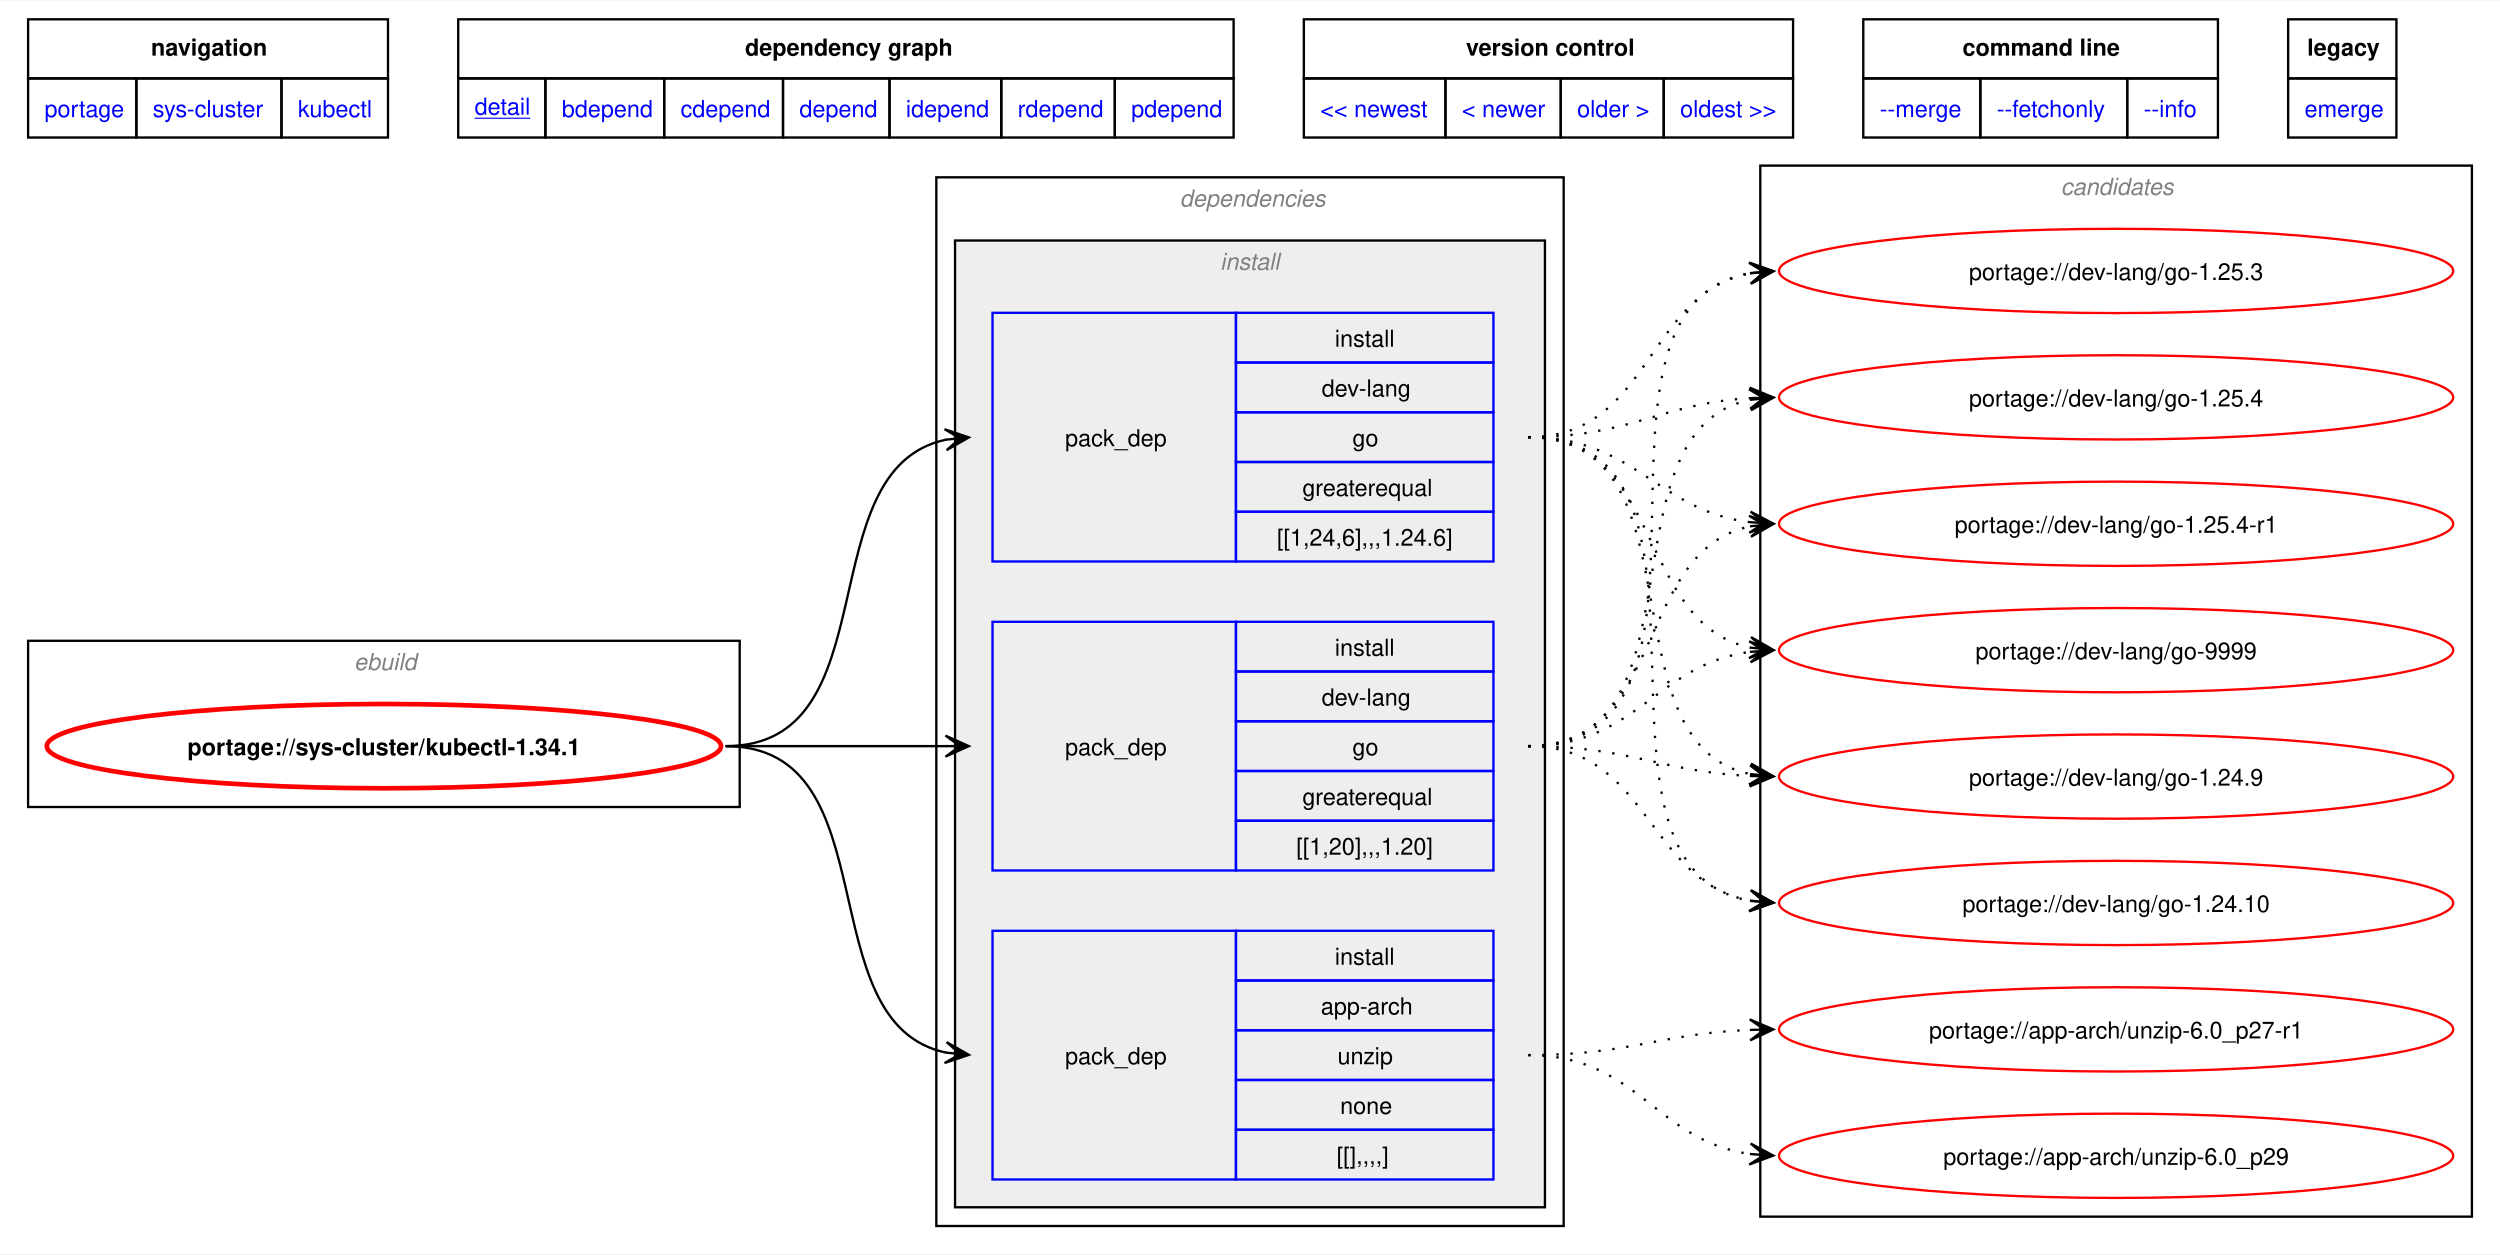
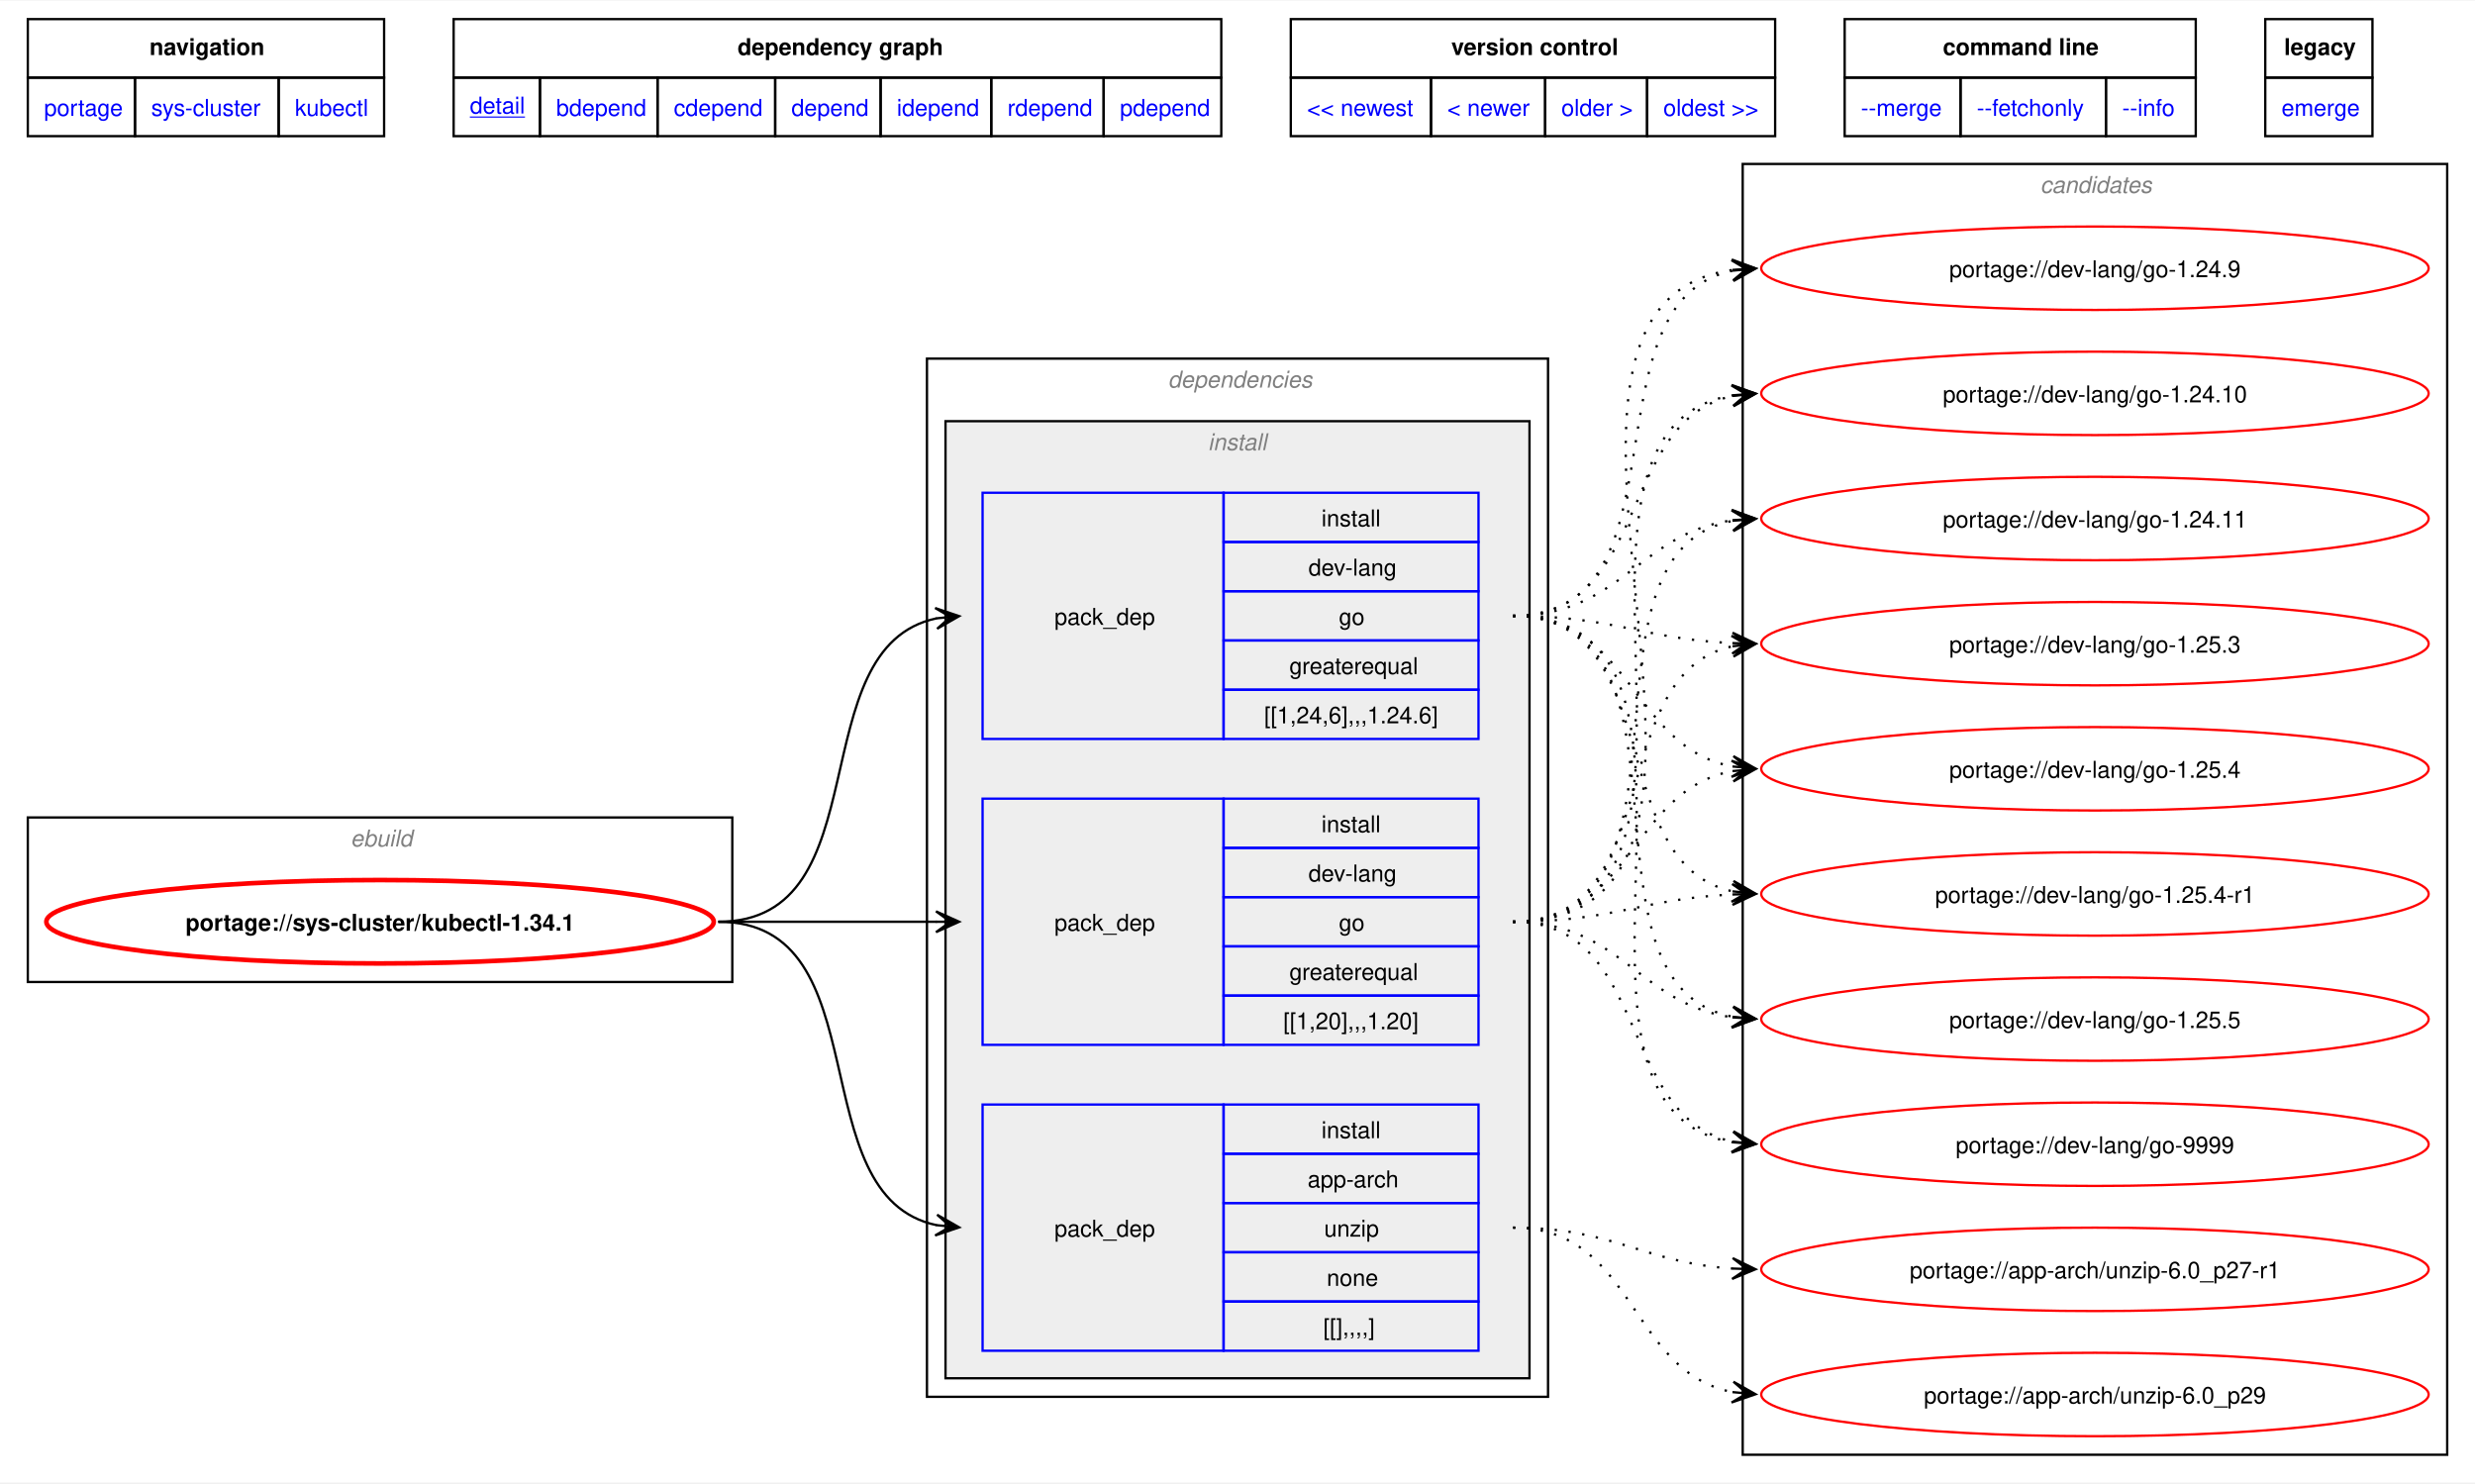
- <svg xmlns="http://www.w3.org/2000/svg" xmlns:xlink="http://www.w3.org/1999/xlink" width="1068pt" height="536pt" viewBox="0.00 0.00 1068.00 535.50">
-   <g id="graph0" class="graph" transform="scale(1 1) rotate(0) translate(4 531.5)">
-     <polygon fill="white" stroke="none" points="-4,4 -4,-531.5 1064,-531.5 1064,4 -4,4" />
-     <polygon fill="none" stroke="black" points="8,-498.25 8,-523.5 161.75,-523.5 161.75,-498.25 8,-498.25" />
-     <text text-anchor="start" x="60.5" y="-508" font-family="Helvetica,sans-Serif" font-weight="bold" font-size="10.00">navigation</text>
-     <polygon fill="none" stroke="black" points="191.75,-498.25 191.75,-523.5 523,-523.5 523,-498.25 191.75,-498.25" />
-     <text text-anchor="start" x="314.25" y="-508" font-family="Helvetica,sans-Serif" font-weight="bold" font-size="10.00">dependency graph</text>
-     <polygon fill="none" stroke="black" points="553,-498.25 553,-523.5 762,-523.5 762,-498.25 553,-498.25" />
-     <text text-anchor="start" x="622.25" y="-508" font-family="Helvetica,sans-Serif" font-weight="bold" font-size="10.00">version control</text>
-     <polygon fill="none" stroke="black" points="792,-498.25 792,-523.5 943.5,-523.5 943.5,-498.25 792,-498.25" />
-     <text text-anchor="start" x="834.38" y="-508" font-family="Helvetica,sans-Serif" font-weight="bold" font-size="10.00">command line</text>
-     <polygon fill="none" stroke="black" points="973.5,-498.25 973.5,-523.5 1019.75,-523.5 1019.75,-498.25 973.5,-498.25" />
-     <text text-anchor="start" x="981.62" y="-508" font-family="Helvetica,sans-Serif" font-weight="bold" font-size="10.00">legacy</text>
+ <svg xmlns="http://www.w3.org/2000/svg" xmlns:xlink="http://www.w3.org/1999/xlink" width="1068pt" height="640pt" viewBox="0.00 0.00 1068.00 639.50">
+   <g id="graph0" class="graph" transform="scale(1 1) rotate(0) translate(4 635.5)">
+     <polygon fill="white" stroke="none" points="-4,4 -4,-635.5 1064,-635.5 1064,4 -4,4" />
+     <polygon fill="none" stroke="black" points="8,-602.25 8,-627.5 161.75,-627.5 161.75,-602.25 8,-602.25" />
+     <text text-anchor="start" x="60.5" y="-612" font-family="Helvetica,sans-Serif" font-weight="bold" font-size="10.00">navigation</text>
+     <polygon fill="none" stroke="black" points="191.75,-602.25 191.75,-627.5 523,-627.5 523,-602.25 191.75,-602.25" />
+     <text text-anchor="start" x="314.25" y="-612" font-family="Helvetica,sans-Serif" font-weight="bold" font-size="10.00">dependency graph</text>
+     <polygon fill="none" stroke="black" points="553,-602.25 553,-627.5 762,-627.5 762,-602.25 553,-602.25" />
+     <text text-anchor="start" x="622.25" y="-612" font-family="Helvetica,sans-Serif" font-weight="bold" font-size="10.00">version control</text>
+     <polygon fill="none" stroke="black" points="792,-602.25 792,-627.5 943.5,-627.5 943.5,-602.25 792,-602.25" />
+     <text text-anchor="start" x="834.38" y="-612" font-family="Helvetica,sans-Serif" font-weight="bold" font-size="10.00">command line</text>
+     <polygon fill="none" stroke="black" points="973.5,-602.25 973.5,-627.5 1019.75,-627.5 1019.75,-602.25 973.5,-602.25" />
+     <text text-anchor="start" x="981.62" y="-612" font-family="Helvetica,sans-Serif" font-weight="bold" font-size="10.00">legacy</text>
    <g id="a_graph0_0">
      <a xlink:href="../index.html" xlink:title="repository">
-         <polygon fill="none" stroke="black" points="8,-473 8,-498.25 54.25,-498.25 54.25,-473 8,-473" />
-         <text text-anchor="start" x="15" y="-481.75" font-family="Helvetica,sans-Serif" font-size="10.00" fill="blue">portage</text>
+         <polygon fill="none" stroke="black" points="8,-577 8,-602.25 54.25,-602.25 54.25,-577 8,-577" />
+         <text text-anchor="start" x="15" y="-585.75" font-family="Helvetica,sans-Serif" font-size="10.00" fill="blue">portage</text>
      </a>
    </g>
    <g id="a_graph0_1">
      <a xlink:href="./index.html" xlink:title="repository">
-         <polygon fill="none" stroke="black" points="54.25,-473 54.25,-498.25 116.25,-498.25 116.25,-473 54.25,-473" />
-         <text text-anchor="start" x="61.25" y="-481.75" font-family="Helvetica,sans-Serif" font-size="10.00" fill="blue">sys-cluster</text>
+         <polygon fill="none" stroke="black" points="54.25,-577 54.25,-602.25 116.25,-602.25 116.25,-577 54.25,-577" />
+         <text text-anchor="start" x="61.25" y="-585.75" font-family="Helvetica,sans-Serif" font-size="10.00" fill="blue">sys-cluster</text>
      </a>
    </g>
    <g id="a_graph0_2">
      <a xlink:href="./kubectl.html" xlink:title="repository">
-         <polygon fill="none" stroke="black" points="116.25,-473 116.25,-498.25 161.75,-498.25 161.75,-473 116.25,-473" />
-         <text text-anchor="start" x="123.25" y="-481.75" font-family="Helvetica,sans-Serif" font-size="10.00" fill="blue">kubectl</text>
+         <polygon fill="none" stroke="black" points="116.25,-577 116.25,-602.25 161.75,-602.25 161.75,-577 116.25,-577" />
+         <text text-anchor="start" x="123.25" y="-585.75" font-family="Helvetica,sans-Serif" font-size="10.00" fill="blue">kubectl</text>
      </a>
    </g>
    <g id="a_graph0_3">
      <a xlink:href="../sys-cluster/kubectl-1.34.1.svg" xlink:title="portage://sys-cluster/kubectl-1.34.1">
-         <polygon fill="none" stroke="black" points="191.75,-473 191.75,-498.25 229,-498.25 229,-473 191.75,-473" />
-         <text text-anchor="start" x="198.75" y="-482.75" font-family="Helvetica,sans-Serif" text-decoration="underline" font-size="10.00" fill="blue">detail</text>
+         <polygon fill="none" stroke="black" points="191.75,-577 191.75,-602.25 229,-602.25 229,-577 191.75,-577" />
+         <text text-anchor="start" x="198.75" y="-586.75" font-family="Helvetica,sans-Serif" text-decoration="underline" font-size="10.00" fill="blue">detail</text>
      </a>
    </g>
    <g id="a_graph0_4">
      <a xlink:href="../sys-cluster/kubectl-1.34.1-bdepend.svg" xlink:title="portage://sys-cluster/kubectl-1.34.1">
-         <polygon fill="none" stroke="black" points="229,-473 229,-498.25 279.75,-498.25 279.75,-473 229,-473" />
-         <text text-anchor="start" x="236" y="-481.75" font-family="Helvetica,sans-Serif" font-size="10.00" fill="blue">bdepend</text>
+         <polygon fill="none" stroke="black" points="229,-577 229,-602.25 279.75,-602.25 279.75,-577 229,-577" />
+         <text text-anchor="start" x="236" y="-585.75" font-family="Helvetica,sans-Serif" font-size="10.00" fill="blue">bdepend</text>
      </a>
    </g>
    <g id="a_graph0_5">
      <a xlink:href="../sys-cluster/kubectl-1.34.1-cdepend.svg" xlink:title="portage://sys-cluster/kubectl-1.34.1">
-         <polygon fill="none" stroke="black" points="279.75,-473 279.75,-498.25 330.5,-498.25 330.5,-473 279.75,-473" />
-         <text text-anchor="start" x="286.75" y="-481.75" font-family="Helvetica,sans-Serif" font-size="10.00" fill="blue">cdepend</text>
+         <polygon fill="none" stroke="black" points="279.75,-577 279.75,-602.25 330.5,-602.25 330.5,-577 279.75,-577" />
+         <text text-anchor="start" x="286.75" y="-585.75" font-family="Helvetica,sans-Serif" font-size="10.00" fill="blue">cdepend</text>
      </a>
    </g>
    <g id="a_graph0_6">
      <a xlink:href="../sys-cluster/kubectl-1.34.1-depend.svg" xlink:title="portage://sys-cluster/kubectl-1.34.1">
-         <polygon fill="none" stroke="black" points="330.5,-473 330.5,-498.25 376,-498.25 376,-473 330.5,-473" />
-         <text text-anchor="start" x="337.5" y="-481.75" font-family="Helvetica,sans-Serif" font-size="10.00" fill="blue">depend</text>
+         <polygon fill="none" stroke="black" points="330.5,-577 330.5,-602.25 376,-602.25 376,-577 330.5,-577" />
+         <text text-anchor="start" x="337.5" y="-585.75" font-family="Helvetica,sans-Serif" font-size="10.00" fill="blue">depend</text>
      </a>
    </g>
    <g id="a_graph0_7">
      <a xlink:href="../sys-cluster/kubectl-1.34.1-idepend.svg" xlink:title="portage://sys-cluster/kubectl-1.34.1">
-         <polygon fill="none" stroke="black" points="376,-473 376,-498.25 423.75,-498.25 423.75,-473 376,-473" />
-         <text text-anchor="start" x="383" y="-481.75" font-family="Helvetica,sans-Serif" font-size="10.00" fill="blue">idepend</text>
+         <polygon fill="none" stroke="black" points="376,-577 376,-602.25 423.75,-602.25 423.75,-577 376,-577" />
+         <text text-anchor="start" x="383" y="-585.75" font-family="Helvetica,sans-Serif" font-size="10.00" fill="blue">idepend</text>
      </a>
    </g>
    <g id="a_graph0_8">
      <a xlink:href="../sys-cluster/kubectl-1.34.1-rdepend.svg" xlink:title="portage://sys-cluster/kubectl-1.34.1">
-         <polygon fill="none" stroke="black" points="423.75,-473 423.75,-498.25 472.25,-498.25 472.25,-473 423.75,-473" />
-         <text text-anchor="start" x="430.75" y="-481.75" font-family="Helvetica,sans-Serif" font-size="10.00" fill="blue">rdepend</text>
+         <polygon fill="none" stroke="black" points="423.75,-577 423.75,-602.25 472.25,-602.25 472.25,-577 423.75,-577" />
+         <text text-anchor="start" x="430.75" y="-585.75" font-family="Helvetica,sans-Serif" font-size="10.00" fill="blue">rdepend</text>
      </a>
    </g>
    <g id="a_graph0_9">
      <a xlink:href="../sys-cluster/kubectl-1.34.1-pdepend.svg" xlink:title="portage://sys-cluster/kubectl-1.34.1">
-         <polygon fill="none" stroke="black" points="472.25,-473 472.25,-498.25 523,-498.25 523,-473 472.25,-473" />
-         <text text-anchor="start" x="479.25" y="-481.75" font-family="Helvetica,sans-Serif" font-size="10.00" fill="blue">pdepend</text>
+         <polygon fill="none" stroke="black" points="472.25,-577 472.25,-602.25 523,-602.25 523,-577 472.25,-577" />
+         <text text-anchor="start" x="479.25" y="-585.75" font-family="Helvetica,sans-Serif" font-size="10.00" fill="blue">pdepend</text>
      </a>
    </g>
    <g id="a_graph0_10">
      <a xlink:href="../sys-cluster/kubectl-1.34.2.svg" xlink:title="portage://sys-cluster/kubectl-1.34.2">
-         <polygon fill="none" stroke="black" points="553,-473 553,-498.25 613.5,-498.25 613.5,-473 553,-473" />
-         <text text-anchor="start" x="560" y="-481.75" font-family="Helvetica,sans-Serif" font-size="10.00" fill="blue">&lt;&lt; newest</text>
+         <polygon fill="none" stroke="black" points="553,-577 553,-602.25 613.5,-602.25 613.5,-577 553,-577" />
+         <text text-anchor="start" x="560" y="-585.75" font-family="Helvetica,sans-Serif" font-size="10.00" fill="blue">&lt;&lt; newest</text>
      </a>
    </g>
    <g id="a_graph0_11">
      <a xlink:href="../sys-cluster/kubectl-1.34.2.svg" xlink:title="portage://sys-cluster/kubectl-1.34.2">
-         <polygon fill="none" stroke="black" points="613.5,-473 613.5,-498.25 662.75,-498.25 662.75,-473 613.5,-473" />
-         <text text-anchor="start" x="620.5" y="-481.75" font-family="Helvetica,sans-Serif" font-size="10.00" fill="blue">&lt; newer</text>
+         <polygon fill="none" stroke="black" points="613.5,-577 613.5,-602.25 662.75,-602.25 662.75,-577 613.5,-577" />
+         <text text-anchor="start" x="620.5" y="-585.75" font-family="Helvetica,sans-Serif" font-size="10.00" fill="blue">&lt; newer</text>
      </a>
    </g>
    <g id="a_graph0_12">
      <a xlink:href="../sys-cluster/kubectl-1.33.6.svg" xlink:title="portage://sys-cluster/kubectl-1.33.6">
-         <polygon fill="none" stroke="black" points="662.75,-473 662.75,-498.25 706.75,-498.25 706.75,-473 662.75,-473" />
-         <text text-anchor="start" x="669.75" y="-481.75" font-family="Helvetica,sans-Serif" font-size="10.00" fill="blue">older &gt;</text>
+         <polygon fill="none" stroke="black" points="662.75,-577 662.75,-602.25 706.75,-602.25 706.75,-577 662.75,-577" />
+         <text text-anchor="start" x="669.75" y="-585.75" font-family="Helvetica,sans-Serif" font-size="10.00" fill="blue">older &gt;</text>
      </a>
    </g>
    <g id="a_graph0_13">
      <a xlink:href="../sys-cluster/kubectl-1.32.9.svg" xlink:title="portage://sys-cluster/kubectl-1.32.9">
-         <polygon fill="none" stroke="black" points="706.75,-473 706.75,-498.25 762,-498.25 762,-473 706.75,-473" />
-         <text text-anchor="start" x="713.75" y="-481.75" font-family="Helvetica,sans-Serif" font-size="10.00" fill="blue">oldest &gt;&gt;</text>
+         <polygon fill="none" stroke="black" points="706.75,-577 706.75,-602.25 762,-602.25 762,-577 706.75,-577" />
+         <text text-anchor="start" x="713.75" y="-585.75" font-family="Helvetica,sans-Serif" font-size="10.00" fill="blue">oldest &gt;&gt;</text>
      </a>
    </g>
    <g id="a_graph0_14">
      <a xlink:href="../sys-cluster/kubectl-1.34.1-merge.svg" xlink:title="portage://sys-cluster/kubectl-1.34.1">
-         <polygon fill="none" stroke="black" points="792,-473 792,-498.25 842,-498.25 842,-473 792,-473" />
-         <text text-anchor="start" x="799" y="-481.75" font-family="Helvetica,sans-Serif" font-size="10.00" fill="blue">--merge </text>
+         <polygon fill="none" stroke="black" points="792,-577 792,-602.25 842,-602.25 842,-577 792,-577" />
+         <text text-anchor="start" x="799" y="-585.75" font-family="Helvetica,sans-Serif" font-size="10.00" fill="blue">--merge </text>
      </a>
    </g>
    <g id="a_graph0_15">
      <a xlink:href="../sys-cluster/kubectl-1.34.1-fetchonly.svg" xlink:title="portage://sys-cluster/kubectl-1.34.1">
-         <polygon fill="none" stroke="black" points="842,-473 842,-498.25 904.75,-498.25 904.75,-473 842,-473" />
-         <text text-anchor="start" x="849" y="-481.75" font-family="Helvetica,sans-Serif" font-size="10.00" fill="blue">--fetchonly </text>
+         <polygon fill="none" stroke="black" points="842,-577 842,-602.25 904.75,-602.25 904.75,-577 842,-577" />
+         <text text-anchor="start" x="849" y="-585.75" font-family="Helvetica,sans-Serif" font-size="10.00" fill="blue">--fetchonly </text>
      </a>
    </g>
    <g id="a_graph0_16">
      <a xlink:href="../sys-cluster/kubectl-1.34.1-info.svg" xlink:title="portage://sys-cluster/kubectl-1.34.1">
-         <polygon fill="none" stroke="black" points="904.75,-473 904.75,-498.25 943.5,-498.25 943.5,-473 904.75,-473" />
-         <text text-anchor="start" x="911.75" y="-481.75" font-family="Helvetica,sans-Serif" font-size="10.00" fill="blue">--info </text>
+         <polygon fill="none" stroke="black" points="904.75,-577 904.75,-602.25 943.5,-602.25 943.5,-577 904.75,-577" />
+         <text text-anchor="start" x="911.75" y="-585.75" font-family="Helvetica,sans-Serif" font-size="10.00" fill="blue">--info </text>
      </a>
    </g>
    <g id="a_graph0_17">
      <a xlink:href="../sys-cluster/kubectl-1.34.1-emerge.svg" xlink:title="portage://sys-cluster/kubectl-1.34.1">
-         <polygon fill="none" stroke="black" points="973.5,-473 973.5,-498.25 1019.75,-498.25 1019.75,-473 973.5,-473" />
-         <text text-anchor="start" x="980.5" y="-481.75" font-family="Helvetica,sans-Serif" font-size="10.00" fill="blue">emerge</text>
+         <polygon fill="none" stroke="black" points="973.5,-577 973.5,-602.25 1019.75,-602.25 1019.75,-577 973.5,-577" />
+         <text text-anchor="start" x="980.5" y="-585.75" font-family="Helvetica,sans-Serif" font-size="10.00" fill="blue">emerge</text>
      </a>
    </g>
    <g id="clust1" class="cluster">
-       <polygon fill="none" stroke="black" points="8,-187 8,-258 312,-258 312,-187 8,-187" />
-       <text text-anchor="start" x="147.25" y="-245.5" font-family="Helvetica,sans-Serif" font-style="italic" font-size="10.00" fill="gray">ebuild</text>
+       <polygon fill="none" stroke="black" points="8,-212 8,-283 312,-283 312,-212 8,-212" />
+       <text text-anchor="start" x="147.25" y="-270.5" font-family="Helvetica,sans-Serif" font-style="italic" font-size="10.00" fill="gray">ebuild</text>
    </g>
    <g id="clust2" class="cluster">
-       <polygon fill="none" stroke="black" points="396,-8 396,-456 664,-456 664,-8 396,-8" />
-       <text text-anchor="start" x="500" y="-443.5" font-family="Helvetica,sans-Serif" font-style="italic" font-size="10.00" fill="gray">dependencies</text>
+       <polygon fill="none" stroke="black" points="396,-33 396,-481 664,-481 664,-33 396,-33" />
+       <text text-anchor="start" x="500" y="-468.5" font-family="Helvetica,sans-Serif" font-style="italic" font-size="10.00" fill="gray">dependencies</text>
    </g>
    <g id="clust3" class="cluster">
-       <polygon fill="#eeeeee" stroke="black" points="404,-16 404,-429 656,-429 656,-16 404,-16" />
-       <text text-anchor="start" x="517.25" y="-416.5" font-family="Helvetica,sans-Serif" font-style="italic" font-size="10.00" fill="gray">install</text>
+       <polygon fill="#eeeeee" stroke="black" points="404,-41 404,-454 656,-454 656,-41 404,-41" />
+       <text text-anchor="start" x="517.25" y="-441.5" font-family="Helvetica,sans-Serif" font-style="italic" font-size="10.00" fill="gray">install</text>
    </g>
    <g id="clust9" class="cluster">
-       <polygon fill="none" stroke="black" points="748,-12 748,-461 1052,-461 1052,-12 748,-12" />
-       <text text-anchor="start" x="876.38" y="-448.5" font-family="Helvetica,sans-Serif" font-style="italic" font-size="10.00" fill="gray">candidates</text>
+       <polygon fill="none" stroke="black" points="748,-8 748,-565 1052,-565 1052,-8 748,-8" />
+       <text text-anchor="start" x="876.38" y="-552.5" font-family="Helvetica,sans-Serif" font-style="italic" font-size="10.00" fill="gray">candidates</text>
    </g>
    <g id="node1" class="node">
      <g id="a_node1">
        <a xlink:href="../sys-cluster/kubectl-1.34.1.svg" xlink:title="portage://sys-cluster/kubectl-1.34.1">
-           <ellipse fill="none" stroke="red" stroke-width="2" cx="160" cy="-213" rx="144" ry="18" />
-           <text text-anchor="middle" x="160" y="-209.12" font-family="Helvetica,sans-Serif" font-weight="bold" font-size="10.00">portage://sys-cluster/kubectl-1.34.1</text>
+           <ellipse fill="none" stroke="red" stroke-width="2" cx="160" cy="-238" rx="144" ry="18" />
+           <text text-anchor="middle" x="160" y="-234.12" font-family="Helvetica,sans-Serif" font-weight="bold" font-size="10.00">portage://sys-cluster/kubectl-1.34.1</text>
        </a>
      </g>
    </g>
    <g id="node2" class="node">
-       <polygon fill="none" stroke="blue" points="420,-27.88 420,-134.12 524,-134.12 524,-27.88 420,-27.88" />
-       <text text-anchor="start" x="451" y="-77.12" font-family="Helvetica,sans-Serif" font-size="10.00">pack_dep</text>
-       <polygon fill="none" stroke="blue" points="524,-112.88 524,-134.12 634,-134.12 634,-112.88 524,-112.88" />
-       <text text-anchor="start" x="566.25" y="-119.62" font-family="Helvetica,sans-Serif" font-size="10.00">install</text>
-       <polygon fill="none" stroke="blue" points="524,-91.62 524,-112.88 634,-112.88 634,-91.62 524,-91.62" />
-       <text text-anchor="start" x="560.25" y="-98.38" font-family="Helvetica,sans-Serif" font-size="10.00">app-arch</text>
-       <polygon fill="none" stroke="blue" points="524,-70.38 524,-91.62 634,-91.62 634,-70.38 524,-70.38" />
-       <text text-anchor="start" x="567.38" y="-77.12" font-family="Helvetica,sans-Serif" font-size="10.00">unzip</text>
-       <polygon fill="none" stroke="blue" points="524,-49.12 524,-70.38 634,-70.38 634,-49.12 524,-49.12" />
-       <text text-anchor="start" x="568.5" y="-55.88" font-family="Helvetica,sans-Serif" font-size="10.00">none</text>
-       <polygon fill="none" stroke="blue" points="524,-27.88 524,-49.12 634,-49.12 634,-27.88 524,-27.88" />
-       <text text-anchor="start" x="567" y="-34.62" font-family="Helvetica,sans-Serif" font-size="10.00">[[],,,,]</text>
+       <polygon fill="none" stroke="blue" points="420,-52.88 420,-159.12 524,-159.12 524,-52.88 420,-52.88" />
+       <text text-anchor="start" x="451" y="-102.12" font-family="Helvetica,sans-Serif" font-size="10.00">pack_dep</text>
+       <polygon fill="none" stroke="blue" points="524,-137.88 524,-159.12 634,-159.12 634,-137.88 524,-137.88" />
+       <text text-anchor="start" x="566.25" y="-144.62" font-family="Helvetica,sans-Serif" font-size="10.00">install</text>
+       <polygon fill="none" stroke="blue" points="524,-116.62 524,-137.88 634,-137.88 634,-116.62 524,-116.62" />
+       <text text-anchor="start" x="560.25" y="-123.38" font-family="Helvetica,sans-Serif" font-size="10.00">app-arch</text>
+       <polygon fill="none" stroke="blue" points="524,-95.38 524,-116.62 634,-116.62 634,-95.38 524,-95.38" />
+       <text text-anchor="start" x="567.38" y="-102.12" font-family="Helvetica,sans-Serif" font-size="10.00">unzip</text>
+       <polygon fill="none" stroke="blue" points="524,-74.12 524,-95.38 634,-95.38 634,-74.12 524,-74.12" />
+       <text text-anchor="start" x="568.5" y="-80.88" font-family="Helvetica,sans-Serif" font-size="10.00">none</text>
+       <polygon fill="none" stroke="blue" points="524,-52.88 524,-74.12 634,-74.12 634,-52.88 524,-52.88" />
+       <text text-anchor="start" x="567" y="-59.62" font-family="Helvetica,sans-Serif" font-size="10.00">[[],,,,]</text>
    </g>
    <g id="edge1" class="edge">
-       <path fill="none" stroke="black" d="M305.98,-213C377.02,-213 340.51,-94.55 400.21,-82.06" />
-       <polygon fill="black" stroke="black" points="409.9,-81.12 400.38,-86.57 406.14,-81.49 399.95,-82.09 399.95,-82.09 399.95,-82.09 406.14,-81.49 399.51,-77.61 409.9,-81.12" />
+       <path fill="none" stroke="black" d="M305.98,-238C377.02,-238 340.51,-119.55 400.21,-107.06" />
+       <polygon fill="black" stroke="black" points="409.9,-106.12 400.38,-111.57 406.14,-106.49 399.95,-107.09 399.95,-107.09 399.95,-107.09 406.14,-106.49 399.51,-102.61 409.9,-106.12" />
    </g>
    <g id="node3" class="node">
-       <polygon fill="none" stroke="blue" points="420,-159.88 420,-266.12 524,-266.12 524,-159.88 420,-159.88" />
-       <text text-anchor="start" x="451" y="-209.12" font-family="Helvetica,sans-Serif" font-size="10.00">pack_dep</text>
-       <polygon fill="none" stroke="blue" points="524,-244.88 524,-266.12 634,-266.12 634,-244.88 524,-244.88" />
-       <text text-anchor="start" x="566.25" y="-251.62" font-family="Helvetica,sans-Serif" font-size="10.00">install</text>
-       <polygon fill="none" stroke="blue" points="524,-223.62 524,-244.88 634,-244.88 634,-223.62 524,-223.62" />
-       <text text-anchor="start" x="560.62" y="-230.38" font-family="Helvetica,sans-Serif" font-size="10.00">dev-lang</text>
-       <polygon fill="none" stroke="blue" points="524,-202.38 524,-223.62 634,-223.62 634,-202.38 524,-202.38" />
-       <text text-anchor="start" x="573.75" y="-209.12" font-family="Helvetica,sans-Serif" font-size="10.00">go</text>
-       <polygon fill="none" stroke="blue" points="524,-181.12 524,-202.38 634,-202.38 634,-181.12 524,-181.12" />
-       <text text-anchor="start" x="552.38" y="-187.88" font-family="Helvetica,sans-Serif" font-size="10.00">greaterequal</text>
-       <polygon fill="none" stroke="blue" points="524,-159.88 524,-181.12 634,-181.12 634,-159.88 524,-159.88" />
-       <text text-anchor="start" x="549.75" y="-166.62" font-family="Helvetica,sans-Serif" font-size="10.00">[[1,20],,,1.20]</text>
+       <polygon fill="none" stroke="blue" points="420,-184.88 420,-291.12 524,-291.12 524,-184.88 420,-184.88" />
+       <text text-anchor="start" x="451" y="-234.12" font-family="Helvetica,sans-Serif" font-size="10.00">pack_dep</text>
+       <polygon fill="none" stroke="blue" points="524,-269.88 524,-291.12 634,-291.12 634,-269.88 524,-269.88" />
+       <text text-anchor="start" x="566.25" y="-276.62" font-family="Helvetica,sans-Serif" font-size="10.00">install</text>
+       <polygon fill="none" stroke="blue" points="524,-248.62 524,-269.88 634,-269.88 634,-248.62 524,-248.62" />
+       <text text-anchor="start" x="560.62" y="-255.38" font-family="Helvetica,sans-Serif" font-size="10.00">dev-lang</text>
+       <polygon fill="none" stroke="blue" points="524,-227.38 524,-248.62 634,-248.62 634,-227.38 524,-227.38" />
+       <text text-anchor="start" x="573.75" y="-234.12" font-family="Helvetica,sans-Serif" font-size="10.00">go</text>
+       <polygon fill="none" stroke="blue" points="524,-206.12 524,-227.38 634,-227.38 634,-206.12 524,-206.12" />
+       <text text-anchor="start" x="552.38" y="-212.88" font-family="Helvetica,sans-Serif" font-size="10.00">greaterequal</text>
+       <polygon fill="none" stroke="blue" points="524,-184.88 524,-206.12 634,-206.12 634,-184.88 524,-184.88" />
+       <text text-anchor="start" x="549.75" y="-191.62" font-family="Helvetica,sans-Serif" font-size="10.00">[[1,20],,,1.20]</text>
    </g>
    <g id="edge2" class="edge">
-       <path fill="none" stroke="black" d="M305.98,-213C348.87,-213 362.23,-213 400.28,-213" />
-       <polygon fill="black" stroke="black" points="409.89,-213 399.89,-217.5 406.11,-213 399.89,-213 399.89,-213 399.89,-213 406.11,-213 399.89,-208.5 409.89,-213" />
+       <path fill="none" stroke="black" d="M305.98,-238C348.87,-238 362.23,-238 400.28,-238" />
+       <polygon fill="black" stroke="black" points="409.89,-238 399.89,-242.5 406.11,-238 399.89,-238 399.89,-238 399.89,-238 406.11,-238 399.89,-233.5 409.89,-238" />
    </g>
    <g id="node4" class="node">
-       <polygon fill="none" stroke="blue" points="420,-291.88 420,-398.12 524,-398.12 524,-291.88 420,-291.88" />
-       <text text-anchor="start" x="451" y="-341.12" font-family="Helvetica,sans-Serif" font-size="10.00">pack_dep</text>
-       <polygon fill="none" stroke="blue" points="524,-376.88 524,-398.12 634,-398.12 634,-376.88 524,-376.88" />
-       <text text-anchor="start" x="566.25" y="-383.62" font-family="Helvetica,sans-Serif" font-size="10.00">install</text>
-       <polygon fill="none" stroke="blue" points="524,-355.62 524,-376.88 634,-376.88 634,-355.62 524,-355.62" />
-       <text text-anchor="start" x="560.62" y="-362.38" font-family="Helvetica,sans-Serif" font-size="10.00">dev-lang</text>
-       <polygon fill="none" stroke="blue" points="524,-334.38 524,-355.62 634,-355.62 634,-334.38 524,-334.38" />
-       <text text-anchor="start" x="573.75" y="-341.12" font-family="Helvetica,sans-Serif" font-size="10.00">go</text>
-       <polygon fill="none" stroke="blue" points="524,-313.12 524,-334.38 634,-334.38 634,-313.12 524,-313.12" />
-       <text text-anchor="start" x="552.38" y="-319.88" font-family="Helvetica,sans-Serif" font-size="10.00">greaterequal</text>
-       <polygon fill="none" stroke="blue" points="524,-291.88 524,-313.12 634,-313.12 634,-291.88 524,-291.88" />
-       <text text-anchor="start" x="541.5" y="-298.62" font-family="Helvetica,sans-Serif" font-size="10.00">[[1,24,6],,,1.24.6]</text>
+       <polygon fill="none" stroke="blue" points="420,-316.88 420,-423.12 524,-423.12 524,-316.88 420,-316.88" />
+       <text text-anchor="start" x="451" y="-366.12" font-family="Helvetica,sans-Serif" font-size="10.00">pack_dep</text>
+       <polygon fill="none" stroke="blue" points="524,-401.88 524,-423.12 634,-423.12 634,-401.88 524,-401.88" />
+       <text text-anchor="start" x="566.25" y="-408.62" font-family="Helvetica,sans-Serif" font-size="10.00">install</text>
+       <polygon fill="none" stroke="blue" points="524,-380.62 524,-401.88 634,-401.88 634,-380.62 524,-380.62" />
+       <text text-anchor="start" x="560.62" y="-387.38" font-family="Helvetica,sans-Serif" font-size="10.00">dev-lang</text>
+       <polygon fill="none" stroke="blue" points="524,-359.38 524,-380.62 634,-380.62 634,-359.38 524,-359.38" />
+       <text text-anchor="start" x="573.75" y="-366.12" font-family="Helvetica,sans-Serif" font-size="10.00">go</text>
+       <polygon fill="none" stroke="blue" points="524,-338.12 524,-359.38 634,-359.38 634,-338.12 524,-338.12" />
+       <text text-anchor="start" x="552.38" y="-344.88" font-family="Helvetica,sans-Serif" font-size="10.00">greaterequal</text>
+       <polygon fill="none" stroke="blue" points="524,-316.88 524,-338.12 634,-338.12 634,-316.88 524,-316.88" />
+       <text text-anchor="start" x="541.5" y="-323.62" font-family="Helvetica,sans-Serif" font-size="10.00">[[1,24,6],,,1.24.6]</text>
    </g>
    <g id="edge3" class="edge">
-       <path fill="none" stroke="black" d="M305.98,-213C377.02,-213 340.51,-331.45 400.21,-343.94" />
-       <polygon fill="black" stroke="black" points="409.9,-344.88 399.51,-348.39 406.14,-344.51 399.95,-343.91 399.95,-343.91 399.95,-343.91 406.14,-344.51 400.38,-339.43 409.9,-344.88" />
+       <path fill="none" stroke="black" d="M305.98,-238C377.02,-238 340.51,-356.45 400.21,-368.94" />
+       <polygon fill="black" stroke="black" points="409.9,-369.88 399.51,-373.39 406.14,-369.51 399.95,-368.91 399.95,-368.91 399.95,-368.91 406.14,-369.51 400.38,-364.43 409.9,-369.88" />
    </g>
    <g id="node5" class="node">
      <g id="a_node5">
        <a xlink:href="../app-arch/unzip-6.0_p29.svg" xlink:title="portage://app-arch/unzip-6.0_p29">
-           <ellipse fill="none" stroke="red" cx="900" cy="-38" rx="144" ry="18" />
-           <text text-anchor="middle" x="900" y="-34.12" font-family="Helvetica,sans-Serif" font-size="10.00">portage://app-arch/unzip-6.0_p29</text>
+           <ellipse fill="none" stroke="red" cx="900" cy="-34" rx="144" ry="18" />
+           <text text-anchor="middle" x="900" y="-30.12" font-family="Helvetica,sans-Serif" font-size="10.00">portage://app-arch/unzip-6.0_p29</text>
        </a>
      </g>
    </g>
    <g id="edge4" class="edge">
-       <path fill="none" stroke="black" stroke-dasharray="1,5" d="M648.89,-81C695.71,-81 703.02,-44.46 743.67,-38.75" />
-       <polygon fill="black" stroke="black" points="753.55,-38.08 743.87,-43.24 749.78,-38.34 743.57,-38.75 743.57,-38.75 743.57,-38.75 749.78,-38.34 743.27,-34.26 753.55,-38.08" />
+       <path fill="none" stroke="black" stroke-dasharray="1,5" d="M648.89,-106C701.79,-106 698.65,-43.77 743.68,-35.02" />
+       <polygon fill="black" stroke="black" points="753.55,-34.11 744.01,-39.51 749.79,-34.46 743.59,-35.03 743.59,-35.03 743.59,-35.03 749.79,-34.46 743.18,-30.54 753.55,-34.11" />
    </g>
    <g id="node6" class="node">
      <g id="a_node6">
        <a xlink:href="../app-arch/unzip-6.0_p27-r1.svg" xlink:title="portage://app-arch/unzip-6.0_p27-r1">
-           <ellipse fill="none" stroke="red" cx="900" cy="-92" rx="144" ry="18" />
-           <text text-anchor="middle" x="900" y="-88.12" font-family="Helvetica,sans-Serif" font-size="10.00">portage://app-arch/unzip-6.0_p27-r1</text>
+           <ellipse fill="none" stroke="red" cx="900" cy="-88" rx="144" ry="18" />
+           <text text-anchor="middle" x="900" y="-84.12" font-family="Helvetica,sans-Serif" font-size="10.00">portage://app-arch/unzip-6.0_p27-r1</text>
        </a>
      </g>
    </g>
    <g id="edge5" class="edge">
-       <path fill="none" stroke="black" stroke-dasharray="1,5" d="M648.89,-81C692.32,-81 705.37,-90.27 743.81,-91.79" />
-       <polygon fill="black" stroke="black" points="753.55,-91.98 743.46,-96.28 749.77,-91.9 743.55,-91.78 743.55,-91.78 743.55,-91.78 749.77,-91.9 743.64,-87.29 753.55,-91.98" />
+       <path fill="none" stroke="black" stroke-dasharray="1,5" d="M648.89,-106C692.7,-106 705.07,-90.83 743.73,-88.34" />
+       <polygon fill="black" stroke="black" points="753.55,-88.04 743.69,-92.85 749.77,-88.16 743.55,-88.35 743.55,-88.35 743.55,-88.35 749.77,-88.16 743.41,-83.85 753.55,-88.04" />
    </g>
    <g id="node7" class="node">
      <g id="a_node7">
        <a xlink:href="../dev-lang/go-9999.svg" xlink:title="portage://dev-lang/go-9999">
-           <ellipse fill="none" stroke="red" cx="900" cy="-254" rx="144" ry="18" />
-           <text text-anchor="middle" x="900" y="-250.12" font-family="Helvetica,sans-Serif" font-size="10.00">portage://dev-lang/go-9999</text>
+           <ellipse fill="none" stroke="red" cx="900" cy="-142" rx="144" ry="18" />
+           <text text-anchor="middle" x="900" y="-138.12" font-family="Helvetica,sans-Serif" font-size="10.00">portage://dev-lang/go-9999</text>
        </a>
      </g>
    </g>
    <g id="edge6" class="edge">
-       <path fill="none" stroke="black" stroke-dasharray="1,5" d="M648.89,-213C695.41,-213 703.25,-247.84 743.73,-253.29" />
-       <polygon fill="black" stroke="black" points="753.55,-253.92 743.28,-257.77 749.78,-253.68 743.57,-253.28 743.57,-253.28 743.57,-253.28 749.78,-253.68 743.86,-248.79 753.55,-253.92" />
+       <path fill="none" stroke="black" stroke-dasharray="1,5" d="M648.89,-238C708.44,-238 693.56,-153.62 743.81,-143.08" />
+       <polygon fill="black" stroke="black" points="753.55,-142.12 744.04,-147.58 749.79,-142.49 743.6,-143.1 743.6,-143.1 743.6,-143.1 749.79,-142.49 743.16,-138.62 753.55,-142.12" />
    </g>
    <g id="node8" class="node">
      <g id="a_node8">
-         <a xlink:href="../dev-lang/go-1.25.4-r1.svg" xlink:title="portage://dev-lang/go-1.25.4-r1">
-           <ellipse fill="none" stroke="red" cx="900" cy="-308" rx="144" ry="18" />
-           <text text-anchor="middle" x="900" y="-304.12" font-family="Helvetica,sans-Serif" font-size="10.00">portage://dev-lang/go-1.25.4-r1</text>
+         <a xlink:href="../dev-lang/go-1.25.5.svg" xlink:title="portage://dev-lang/go-1.25.5">
+           <ellipse fill="none" stroke="red" cx="900" cy="-196" rx="144" ry="18" />
+           <text text-anchor="middle" x="900" y="-192.12" font-family="Helvetica,sans-Serif" font-size="10.00">portage://dev-lang/go-1.25.5</text>
        </a>
      </g>
    </g>
    <g id="edge7" class="edge">
-       <path fill="none" stroke="black" stroke-dasharray="1,5" d="M648.89,-213C708.16,-213 693.79,-296.5 743.85,-306.93" />
-       <polygon fill="black" stroke="black" points="753.55,-307.88 743.16,-311.39 749.79,-307.51 743.6,-306.91 743.6,-306.91 743.6,-306.91 749.79,-307.51 744.04,-302.43 753.55,-307.88" />
+       <path fill="none" stroke="black" stroke-dasharray="1,5" d="M648.89,-238C695.56,-238 703.14,-202.31 743.7,-196.73" />
+       <polygon fill="black" stroke="black" points="753.55,-196.08 743.87,-201.23 749.78,-196.33 743.57,-196.74 743.57,-196.74 743.57,-196.74 749.78,-196.33 743.28,-192.25 753.55,-196.08" />
    </g>
    <g id="node9" class="node">
      <g id="a_node9">
-         <a xlink:href="../dev-lang/go-1.25.4.svg" xlink:title="portage://dev-lang/go-1.25.4">
-           <ellipse fill="none" stroke="red" cx="900" cy="-362" rx="144" ry="18" />
-           <text text-anchor="middle" x="900" y="-358.12" font-family="Helvetica,sans-Serif" font-size="10.00">portage://dev-lang/go-1.25.4</text>
+         <a xlink:href="../dev-lang/go-1.25.4-r1.svg" xlink:title="portage://dev-lang/go-1.25.4-r1">
+           <ellipse fill="none" stroke="red" cx="900" cy="-250" rx="144" ry="18" />
+           <text text-anchor="middle" x="900" y="-246.12" font-family="Helvetica,sans-Serif" font-size="10.00">portage://dev-lang/go-1.25.4-r1</text>
        </a>
      </g>
    </g>
    <g id="edge8" class="edge">
-       <path fill="none" stroke="black" stroke-dasharray="1,5" d="M648.89,-213C726.16,-213 678.73,-347.8 743.82,-360.97" />
-       <polygon fill="black" stroke="black" points="753.55,-361.89 743.17,-365.43 749.79,-361.53 743.6,-360.95 743.6,-360.95 743.6,-360.95 749.79,-361.53 744.02,-356.47 753.55,-361.89" />
+       <path fill="none" stroke="black" stroke-dasharray="1,5" d="M648.89,-238C692.36,-238 705.33,-248.11 743.8,-249.77" />
+       <polygon fill="black" stroke="black" points="753.55,-249.97 743.46,-254.26 749.77,-249.9 743.55,-249.77 743.55,-249.77 743.55,-249.77 749.77,-249.9 743.64,-245.27 753.55,-249.97" />
    </g>
    <g id="node10" class="node">
      <g id="a_node10">
-         <a xlink:href="../dev-lang/go-1.25.3.svg" xlink:title="portage://dev-lang/go-1.25.3">
-           <ellipse fill="none" stroke="red" cx="900" cy="-416" rx="144" ry="18" />
-           <text text-anchor="middle" x="900" y="-412.12" font-family="Helvetica,sans-Serif" font-size="10.00">portage://dev-lang/go-1.25.3</text>
+         <a xlink:href="../dev-lang/go-1.25.4.svg" xlink:title="portage://dev-lang/go-1.25.4">
+           <ellipse fill="none" stroke="red" cx="900" cy="-304" rx="144" ry="18" />
+           <text text-anchor="middle" x="900" y="-300.12" font-family="Helvetica,sans-Serif" font-size="10.00">portage://dev-lang/go-1.25.4</text>
        </a>
      </g>
    </g>
    <g id="edge9" class="edge">
-       <path fill="none" stroke="black" stroke-dasharray="1,5" d="M648.89,-213C746.67,-213 660.33,-400.45 743.73,-415.09" />
-       <polygon fill="black" stroke="black" points="753.55,-415.9 743.22,-419.57 749.78,-415.59 743.58,-415.08 743.58,-415.08 743.58,-415.08 749.78,-415.59 743.95,-410.6 753.55,-415.9" />
+       <path fill="none" stroke="black" stroke-dasharray="1,5" d="M648.89,-238C700.33,-238 699.73,-294.81 743.65,-303.02" />
+       <polygon fill="black" stroke="black" points="753.55,-303.89 743.19,-307.49 749.79,-303.56 743.59,-303.01 743.59,-303.01 743.59,-303.01 749.79,-303.56 743.99,-298.53 753.55,-303.89" />
    </g>
    <g id="node11" class="node">
      <g id="a_node11">
-         <a xlink:href="../dev-lang/go-1.24.10.svg" xlink:title="portage://dev-lang/go-1.24.10">
-           <ellipse fill="none" stroke="red" cx="900" cy="-146" rx="144" ry="18" />
-           <text text-anchor="middle" x="900" y="-142.12" font-family="Helvetica,sans-Serif" font-size="10.00">portage://dev-lang/go-1.24.10</text>
+         <a xlink:href="../dev-lang/go-1.25.3.svg" xlink:title="portage://dev-lang/go-1.25.3">
+           <ellipse fill="none" stroke="red" cx="900" cy="-358" rx="144" ry="18" />
+           <text text-anchor="middle" x="900" y="-354.12" font-family="Helvetica,sans-Serif" font-size="10.00">portage://dev-lang/go-1.25.3</text>
        </a>
      </g>
    </g>
    <g id="edge10" class="edge">
-       <path fill="none" stroke="black" stroke-dasharray="1,5" d="M648.89,-213C700.55,-213 699.55,-155.33 743.61,-147" />
-       <polygon fill="black" stroke="black" points="753.55,-146.11 743.99,-151.48 749.79,-146.45 743.59,-147 743.59,-147 743.59,-147 749.79,-146.45 743.19,-142.52 753.55,-146.11" />
+       <path fill="none" stroke="black" stroke-dasharray="1,5" d="M648.89,-238C715.98,-238 687.42,-344.79 743.68,-356.89" />
+       <polygon fill="black" stroke="black" points="753.55,-357.88 743.15,-361.36 749.79,-357.5 743.6,-356.88 743.6,-356.88 743.6,-356.88 749.79,-357.5 744.05,-352.4 753.55,-357.88" />
    </g>
    <g id="node12" class="node">
      <g id="a_node12">
+         <a xlink:href="../dev-lang/go-1.24.11.svg" xlink:title="portage://dev-lang/go-1.24.11">
+           <ellipse fill="none" stroke="red" cx="900" cy="-412" rx="144" ry="18" />
+           <text text-anchor="middle" x="900" y="-408.12" font-family="Helvetica,sans-Serif" font-size="10.00">portage://dev-lang/go-1.24.11</text>
+         </a>
+       </g>
+     </g>
+     <g id="edge11" class="edge">
+       <path fill="none" stroke="black" stroke-dasharray="1,5" d="M648.89,-238C735.52,-238 670.39,-397.37 743.99,-411.06" />
+       <polygon fill="black" stroke="black" points="753.55,-411.89 743.2,-415.51 749.78,-411.57 743.59,-411.03 743.59,-411.03 743.59,-411.03 749.78,-411.57 743.98,-406.55 753.55,-411.89" />
+     </g>
+     <g id="node13" class="node">
+       <g id="a_node13">
+         <a xlink:href="../dev-lang/go-1.24.10.svg" xlink:title="portage://dev-lang/go-1.24.10">
+           <ellipse fill="none" stroke="red" cx="900" cy="-466" rx="144" ry="18" />
+           <text text-anchor="middle" x="900" y="-462.12" font-family="Helvetica,sans-Serif" font-size="10.00">portage://dev-lang/go-1.24.10</text>
+         </a>
+       </g>
+     </g>
+     <g id="edge12" class="edge">
+       <path fill="none" stroke="black" stroke-dasharray="1,5" d="M648.89,-238C756.69,-238 651.02,-450.25 743.81,-465.17" />
+       <polygon fill="black" stroke="black" points="753.55,-465.91 743.24,-469.64 749.78,-465.62 743.58,-465.16 743.58,-465.16 743.58,-465.16 749.78,-465.62 743.92,-460.67 753.55,-465.91" />
+     </g>
+     <g id="node14" class="node">
+       <g id="a_node14">
        <a xlink:href="../dev-lang/go-1.24.9.svg" xlink:title="portage://dev-lang/go-1.24.9">
-           <ellipse fill="none" stroke="red" cx="900" cy="-200" rx="144" ry="18" />
-           <text text-anchor="middle" x="900" y="-196.12" font-family="Helvetica,sans-Serif" font-size="10.00">portage://dev-lang/go-1.24.9</text>
-         </a>
-       </g>
-     </g>
-     <g id="edge11" class="edge">
-       <path fill="none" stroke="black" stroke-dasharray="1,5" d="M648.89,-213C692.41,-213 705.3,-202.05 743.79,-200.25" />
-       <polygon fill="black" stroke="black" points="753.55,-200.03 743.65,-204.75 749.77,-200.11 743.55,-200.25 743.55,-200.25 743.55,-200.25 749.77,-200.11 743.45,-195.75 753.55,-200.03" />
-     </g>
-     <g id="edge12" class="edge">
-       <path fill="none" stroke="black" stroke-dasharray="1,5" d="M648.89,-345C706.94,-345 694.73,-265.35 743.73,-255.09" />
-       <polygon fill="black" stroke="black" points="753.55,-254.12 744.04,-259.58 749.79,-254.49 743.6,-255.1 743.6,-255.1 743.6,-255.1 749.79,-254.49 743.16,-250.62 753.55,-254.12" />
+           <ellipse fill="none" stroke="red" cx="900" cy="-520" rx="144" ry="18" />
+           <text text-anchor="middle" x="900" y="-516.12" font-family="Helvetica,sans-Serif" font-size="10.00">portage://dev-lang/go-1.24.9</text>
+         </a>
+       </g>
    </g>
    <g id="edge13" class="edge">
-       <path fill="none" stroke="black" stroke-dasharray="1,5" d="M648.89,-345C694.74,-345 703.65,-313.69 743.59,-308.67" />
-       <polygon fill="black" stroke="black" points="753.55,-308.07 743.84,-313.17 749.77,-308.3 743.57,-308.67 743.57,-308.67 743.57,-308.67 749.77,-308.3 743.3,-304.18 753.55,-308.07" />
+       <path fill="none" stroke="black" stroke-dasharray="1,5" d="M648.89,-238C778.84,-238 630.12,-503.72 743.75,-519.29" />
+       <polygon fill="black" stroke="black" points="753.55,-519.92 743.28,-523.77 749.78,-519.68 743.57,-519.28 743.57,-519.28 743.57,-519.28 749.78,-519.68 743.86,-514.79 753.55,-519.92" />
    </g>
    <g id="edge14" class="edge">
-       <path fill="none" stroke="black" stroke-dasharray="1,5" d="M648.89,-345C692.64,-345 705.12,-359.33 743.74,-361.68" />
-       <polygon fill="black" stroke="black" points="753.55,-361.96 743.42,-366.17 749.77,-361.85 743.55,-361.67 743.55,-361.67 743.55,-361.67 749.77,-361.85 743.68,-357.17 753.55,-361.96" />
+       <path fill="none" stroke="black" stroke-dasharray="1,5" d="M648.89,-370C756.69,-370 651.02,-157.75 743.81,-142.83" />
+       <polygon fill="black" stroke="black" points="753.55,-142.09 743.92,-147.33 749.78,-142.38 743.58,-142.84 743.58,-142.84 743.58,-142.84 749.78,-142.38 743.24,-138.36 753.55,-142.09" />
    </g>
    <g id="edge15" class="edge">
-       <path fill="none" stroke="black" stroke-dasharray="1,5" d="M648.89,-345C701.56,-345 698.84,-406.37 743.72,-415" />
-       <polygon fill="black" stroke="black" points="753.55,-415.89 743.19,-419.47 749.79,-415.55 743.59,-414.98 743.59,-414.98 743.59,-414.98 749.79,-415.55 744,-410.5 753.55,-415.89" />
+       <path fill="none" stroke="black" stroke-dasharray="1,5" d="M648.89,-370C735.52,-370 670.39,-210.63 743.99,-196.94" />
+       <polygon fill="black" stroke="black" points="753.55,-196.11 743.98,-201.45 749.78,-196.43 743.59,-196.97 743.59,-196.97 743.59,-196.97 749.78,-196.43 743.2,-192.49 753.55,-196.11" />
    </g>
    <g id="edge16" class="edge">
-       <path fill="none" stroke="black" stroke-dasharray="1,5" d="M648.89,-345C745.16,-345 661.67,-161.24 743.89,-146.89" />
-       <polygon fill="black" stroke="black" points="753.55,-146.1 743.95,-151.4 749.78,-146.41 743.58,-146.91 743.58,-146.91 743.58,-146.91 749.78,-146.41 743.22,-142.43 753.55,-146.1" />
+       <path fill="none" stroke="black" stroke-dasharray="1,5" d="M648.89,-370C715.98,-370 687.42,-263.21 743.68,-251.11" />
+       <polygon fill="black" stroke="black" points="753.55,-250.12 744.05,-255.6 749.79,-250.5 743.6,-251.12 743.6,-251.12 743.6,-251.12 749.79,-250.5 743.15,-246.64 753.55,-250.12" />
    </g>
    <g id="edge17" class="edge">
-       <path fill="none" stroke="black" stroke-dasharray="1,5" d="M648.89,-345C724.63,-345 680.08,-214.35 743.61,-201.08" />
-       <polygon fill="black" stroke="black" points="753.55,-200.12 744.03,-205.56 749.79,-200.48 743.6,-201.08 743.6,-201.08 743.6,-201.08 749.79,-200.48 743.16,-196.61 753.55,-200.12" />
+       <path fill="none" stroke="black" stroke-dasharray="1,5" d="M648.89,-370C700.33,-370 699.73,-313.19 743.65,-304.98" />
+       <polygon fill="black" stroke="black" points="753.55,-304.11 743.99,-309.47 749.79,-304.44 743.59,-304.99 743.59,-304.99 743.59,-304.99 749.79,-304.44 743.19,-300.51 753.55,-304.11" />
+     </g>
+     <g id="edge18" class="edge">
+       <path fill="none" stroke="black" stroke-dasharray="1,5" d="M648.89,-370C692.36,-370 705.33,-359.89 743.8,-358.23" />
+       <polygon fill="black" stroke="black" points="753.55,-358.03 743.64,-362.73 749.77,-358.1 743.55,-358.23 743.55,-358.23 743.55,-358.23 749.77,-358.1 743.46,-353.74 753.55,-358.03" />
+     </g>
+     <g id="edge19" class="edge">
+       <path fill="none" stroke="black" stroke-dasharray="1,5" d="M648.89,-370C695.56,-370 703.14,-405.69 743.7,-411.27" />
+       <polygon fill="black" stroke="black" points="753.55,-411.92 743.28,-415.75 749.78,-411.67 743.57,-411.26 743.57,-411.26 743.57,-411.26 749.78,-411.67 743.87,-406.77 753.55,-411.92" />
+     </g>
+     <g id="edge20" class="edge">
+       <path fill="none" stroke="black" stroke-dasharray="1,5" d="M648.89,-370C708.44,-370 693.56,-454.38 743.81,-464.92" />
+       <polygon fill="black" stroke="black" points="753.55,-465.88 743.16,-469.38 749.79,-465.51 743.6,-464.9 743.6,-464.9 743.6,-464.9 749.79,-465.51 744.04,-460.42 753.55,-465.88" />
+     </g>
+     <g id="edge21" class="edge">
+       <path fill="none" stroke="black" stroke-dasharray="1,5" d="M648.89,-370C726.5,-370 678.43,-505.71 743.77,-518.96" />
+       <polygon fill="black" stroke="black" points="753.55,-519.89 743.17,-523.43 749.79,-519.53 743.6,-518.95 743.6,-518.95 743.6,-518.95 749.79,-519.53 744.02,-514.47 753.55,-519.89" />
    </g>
  </g>
</svg>
